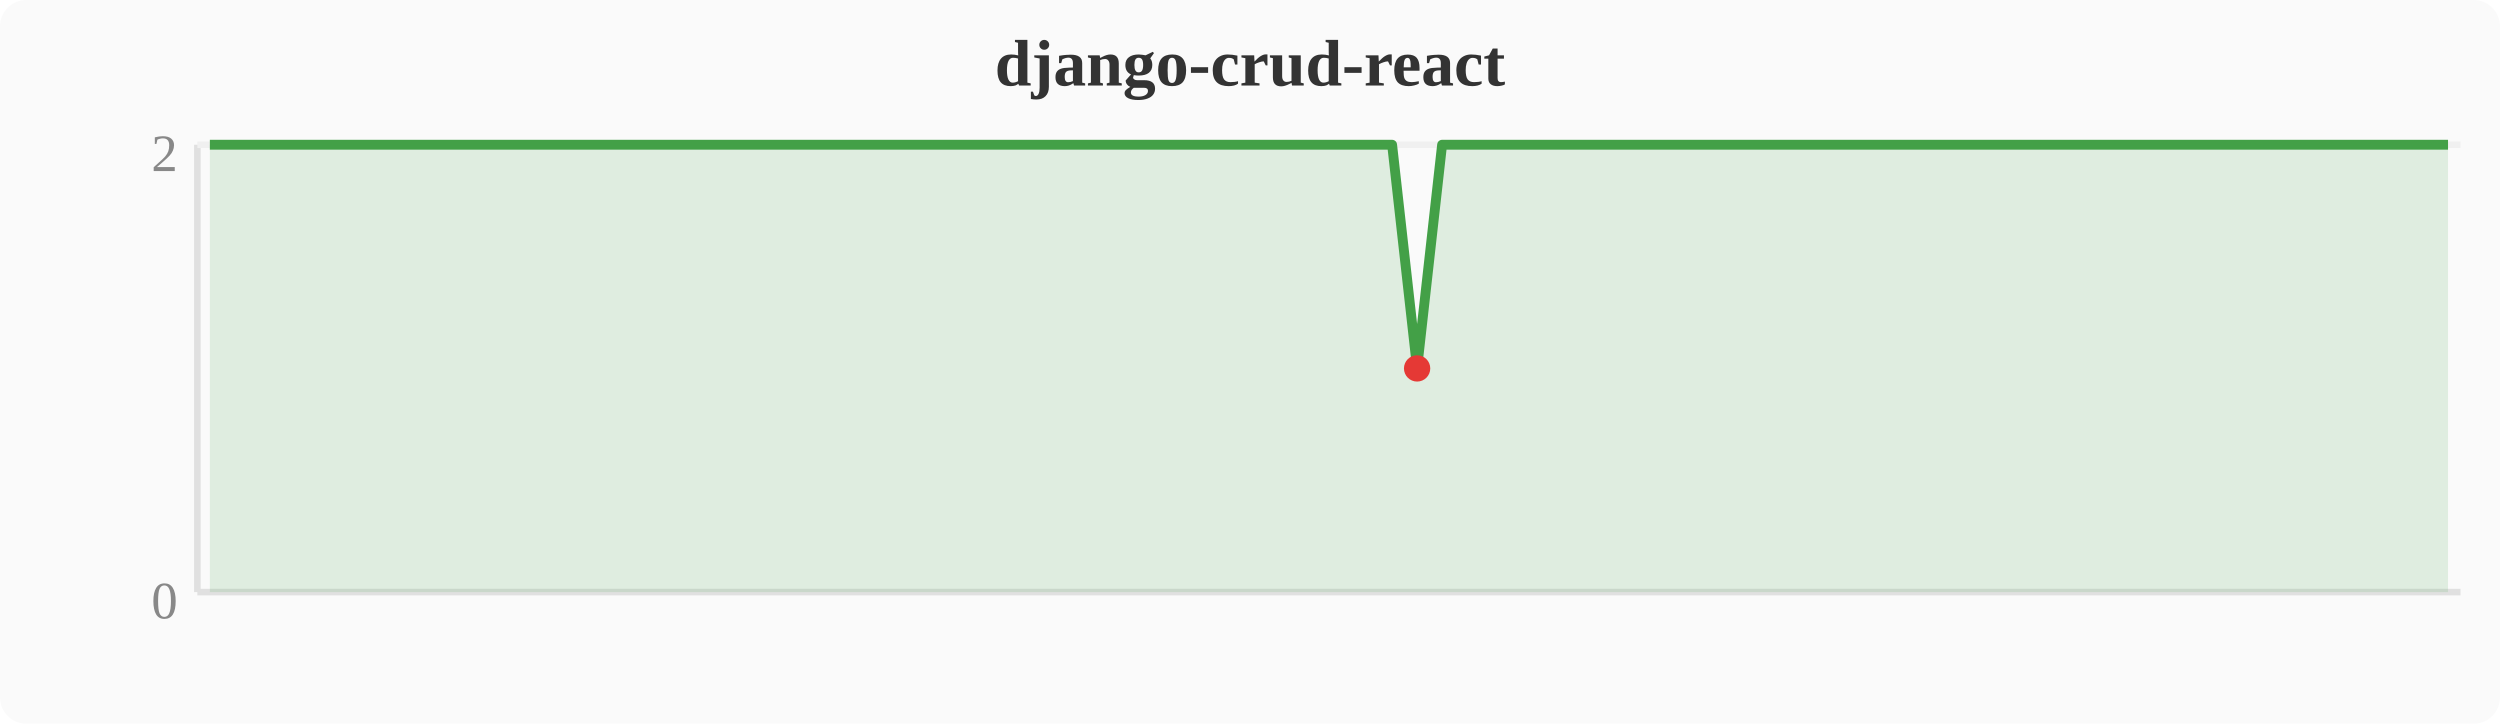
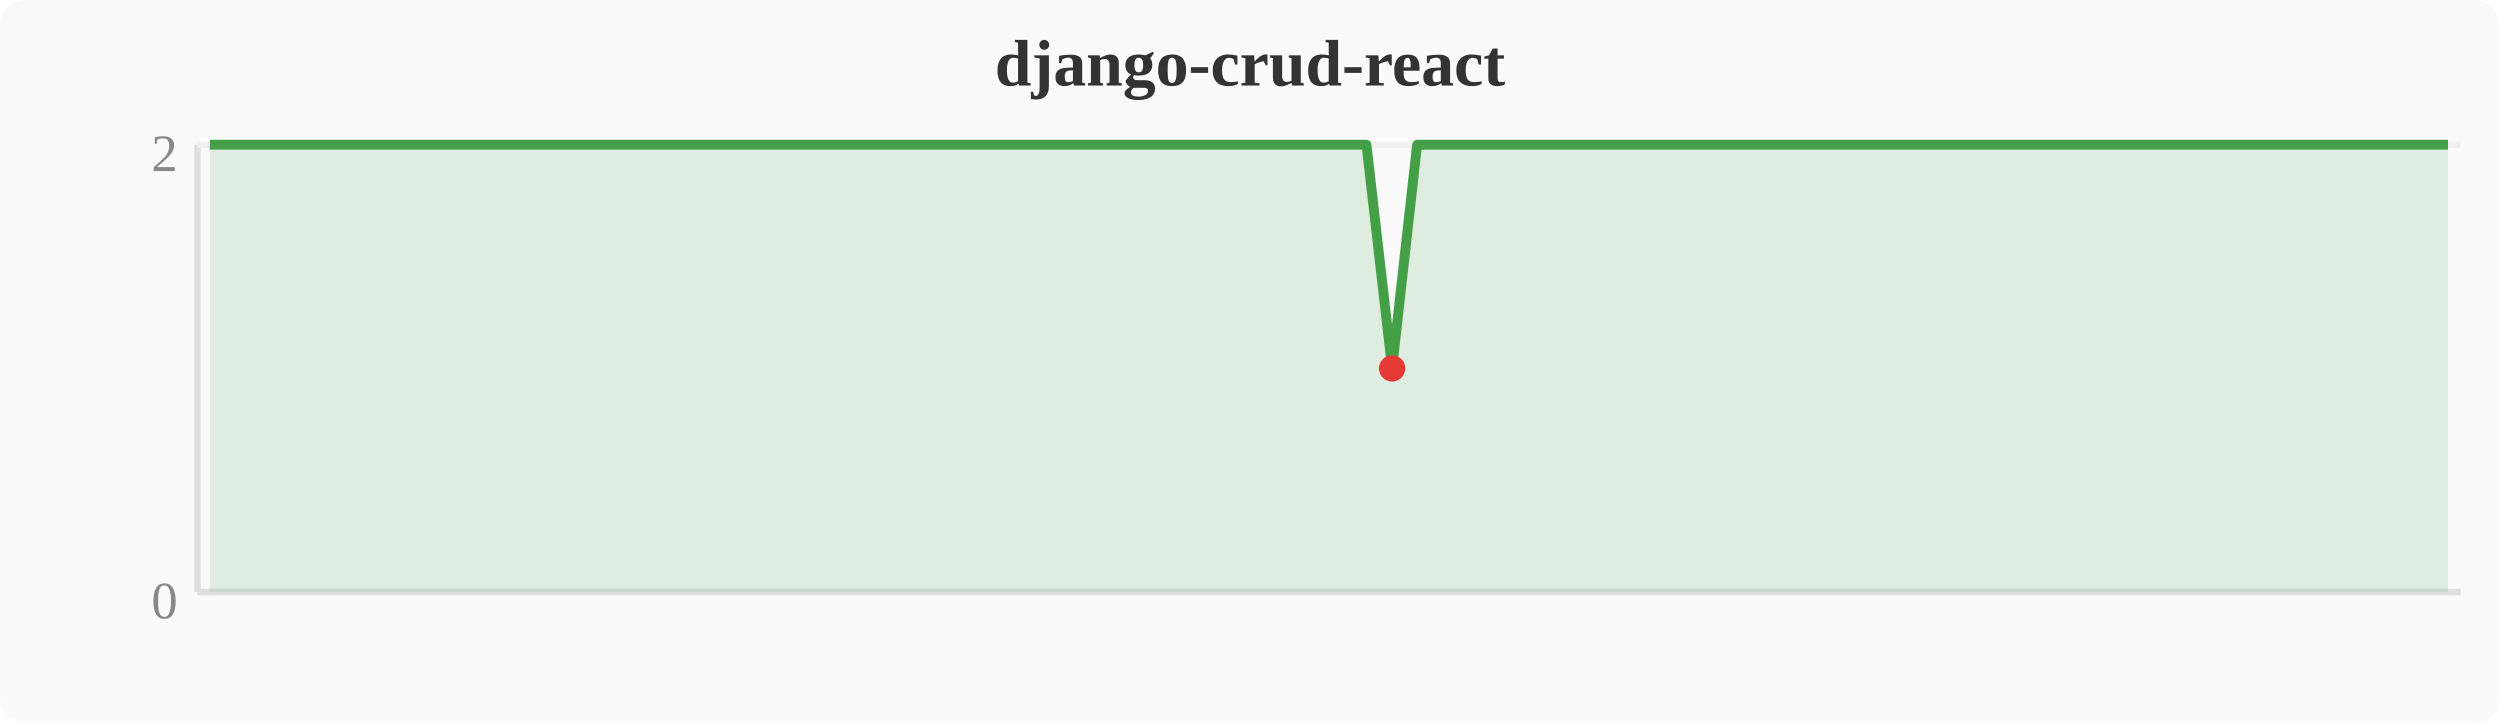
<svg xmlns="http://www.w3.org/2000/svg" width="380" height="110" viewBox="0 0 380 110">
  <rect width="380" height="110" fill="#fafafa" rx="4" />
  <text x="190" y="13" text-anchor="middle" font-size="10" font-weight="bold" fill="#333">django-crud-react</text>
  <line x1="30" y1="22" x2="30" y2="90" stroke="#e0e0e0" stroke-width="1" />
  <line x1="30" y1="90" x2="374" y2="90" stroke="#e0e0e0" stroke-width="1" />
  <line x1="30" y1="22" x2="374" y2="22" stroke="#f0f0f0" stroke-width="1" />
  <text x="27" y="94" text-anchor="end" font-size="8" fill="#888">0</text>
  <text x="27" y="26" text-anchor="end" font-size="8" fill="#888">2</text>
-   <polygon points="31.9,22.0 35.7,22.0 39.6,22.0 43.4,22.0 47.2,22.0 51.0,22.0 54.8,22.0 58.7,22.0 62.5,22.0 66.3,22.0 70.1,22.0 74.0,22.0 77.8,22.0 81.6,22.0 85.4,22.0 89.2,22.0 93.1,22.0 96.9,22.0 100.7,22.0 104.5,22.0 108.4,22.0 112.2,22.0 116.0,22.0 119.8,22.0 123.6,22.0 127.5,22.0 131.3,22.0 135.1,22.0 138.9,22.0 142.8,22.0 146.6,22.0 150.4,22.0 154.2,22.0 158.0,22.0 161.9,22.0 165.7,22.0 169.5,22.0 173.3,22.0 177.2,22.0 181.0,22.0 184.8,22.0 188.6,22.0 192.4,22.0 196.3,22.0 200.1,22.0 203.9,22.0 207.7,22.0 211.6,22.0 215.4,56.0 219.2,22.0 223.0,22.0 226.8,22.0 230.7,22.0 234.5,22.0 238.3,22.0 242.1,22.0 246.0,22.0 249.8,22.0 253.6,22.0 257.4,22.0 261.2,22.0 265.1,22.0 268.9,22.0 272.7,22.0 276.5,22.0 280.4,22.0 284.2,22.0 288.0,22.0 291.8,22.0 295.6,22.0 299.5,22.0 303.3,22.0 307.1,22.0 310.9,22.0 314.8,22.0 318.6,22.0 322.4,22.0 326.2,22.0 330.0,22.0 333.9,22.0 337.7,22.0 341.5,22.0 345.3,22.0 349.2,22.0 353.0,22.0 356.8,22.0 360.6,22.0 364.4,22.0 368.3,22.0 372.1,22.0 372.1,90 31.9,90" fill="#43a047" opacity="0.15" />
-   <polyline points="31.9,22.0 35.7,22.0 39.6,22.0 43.4,22.0 47.2,22.0 51.0,22.0 54.8,22.0 58.7,22.0 62.5,22.0 66.3,22.0 70.1,22.0 74.0,22.0 77.8,22.0 81.6,22.0 85.4,22.0 89.2,22.0 93.1,22.0 96.9,22.0 100.7,22.0 104.5,22.0 108.4,22.0 112.2,22.0 116.0,22.0 119.8,22.0 123.6,22.0 127.5,22.0 131.3,22.0 135.1,22.0 138.9,22.0 142.8,22.0 146.6,22.0 150.4,22.0 154.2,22.0 158.0,22.0 161.9,22.0 165.7,22.0 169.5,22.0 173.3,22.0 177.2,22.0 181.0,22.0 184.8,22.0 188.6,22.0 192.4,22.0 196.3,22.0 200.1,22.0 203.9,22.0 207.7,22.0 211.6,22.0 215.4,56.0 219.2,22.0 223.0,22.0 226.8,22.0 230.7,22.0 234.5,22.0 238.3,22.0 242.1,22.0 246.0,22.0 249.8,22.0 253.6,22.0 257.4,22.0 261.2,22.0 265.1,22.0 268.9,22.0 272.7,22.0 276.5,22.0 280.4,22.0 284.2,22.0 288.0,22.0 291.8,22.0 295.6,22.0 299.5,22.0 303.3,22.0 307.1,22.0 310.9,22.0 314.8,22.0 318.6,22.0 322.4,22.0 326.2,22.0 330.0,22.0 333.9,22.0 337.7,22.0 341.5,22.0 345.3,22.0 349.2,22.0 353.0,22.0 356.8,22.0 360.6,22.0 364.4,22.0 368.3,22.0 372.1,22.0" fill="none" stroke="#43a047" stroke-width="1.5" stroke-linejoin="round" />
-   <circle cx="215.4" cy="56.0" r="2" fill="#e53935" />
+   <polygon points="31.9,22.0 35.7,22.0 39.6,22.0 43.4,22.0 47.2,22.0 51.0,22.0 54.8,22.0 58.7,22.0 62.5,22.0 66.3,22.0 70.1,22.0 74.0,22.0 77.8,22.0 81.6,22.0 85.4,22.0 89.2,22.0 93.1,22.0 96.9,22.0 100.7,22.0 104.5,22.0 108.4,22.0 112.2,22.0 116.0,22.0 119.8,22.0 123.6,22.0 127.5,22.0 131.3,22.0 135.1,22.0 138.9,22.0 142.8,22.0 146.6,22.0 150.4,22.0 154.2,22.0 158.0,22.0 161.9,22.0 165.7,22.0 169.5,22.0 173.3,22.0 177.2,22.0 181.0,22.0 184.8,22.0 188.6,22.0 192.4,22.0 196.3,22.0 200.1,22.0 203.9,22.0 207.7,22.0 211.6,56.0 215.4,22.0 219.2,22.0 223.0,22.0 226.8,22.0 230.7,22.0 234.5,22.0 238.3,22.0 242.1,22.0 246.0,22.0 249.8,22.0 253.6,22.0 257.4,22.0 261.2,22.0 265.1,22.0 268.9,22.0 272.7,22.0 276.5,22.0 280.4,22.0 284.2,22.0 288.0,22.0 291.8,22.0 295.6,22.0 299.5,22.0 303.3,22.0 307.1,22.0 310.9,22.0 314.8,22.0 318.6,22.0 322.4,22.0 326.2,22.0 330.0,22.0 333.9,22.0 337.7,22.0 341.5,22.0 345.3,22.0 349.2,22.0 353.0,22.0 356.8,22.0 360.6,22.0 364.4,22.0 368.3,22.0 372.1,22.0 372.1,90 31.9,90" fill="#43a047" opacity="0.15" />
+   <polyline points="31.9,22.0 35.7,22.0 39.6,22.0 43.4,22.0 47.2,22.0 51.0,22.0 54.8,22.0 58.7,22.0 62.5,22.0 66.3,22.0 70.1,22.0 74.0,22.0 77.8,22.0 81.6,22.0 85.4,22.0 89.2,22.0 93.1,22.0 96.9,22.0 100.7,22.0 104.5,22.0 108.4,22.0 112.2,22.0 116.0,22.0 119.8,22.0 123.6,22.0 127.5,22.0 131.3,22.0 135.1,22.0 138.9,22.0 142.8,22.0 146.6,22.0 150.4,22.0 154.2,22.0 158.0,22.0 161.9,22.0 165.7,22.0 169.5,22.0 173.3,22.0 177.2,22.0 181.0,22.0 184.8,22.0 188.6,22.0 192.4,22.0 196.3,22.0 200.1,22.0 203.9,22.0 207.7,22.0 211.6,56.0 215.4,22.0 219.2,22.0 223.0,22.0 226.8,22.0 230.7,22.0 234.5,22.0 238.3,22.0 242.1,22.0 246.0,22.0 249.8,22.0 253.6,22.0 257.4,22.0 261.2,22.0 265.1,22.0 268.9,22.0 272.7,22.0 276.5,22.0 280.4,22.0 284.2,22.0 288.0,22.0 291.8,22.0 295.6,22.0 299.5,22.0 303.3,22.0 307.1,22.0 310.9,22.0 314.8,22.0 318.6,22.0 322.4,22.0 326.2,22.0 330.0,22.0 333.9,22.0 337.7,22.0 341.5,22.0 345.3,22.0 349.2,22.0 353.0,22.0 356.8,22.0 360.6,22.0 364.4,22.0 368.3,22.0 372.1,22.0" fill="none" stroke="#43a047" stroke-width="1.5" stroke-linejoin="round" />
+   <circle cx="211.6" cy="56.0" r="2" fill="#e53935" />
</svg>
